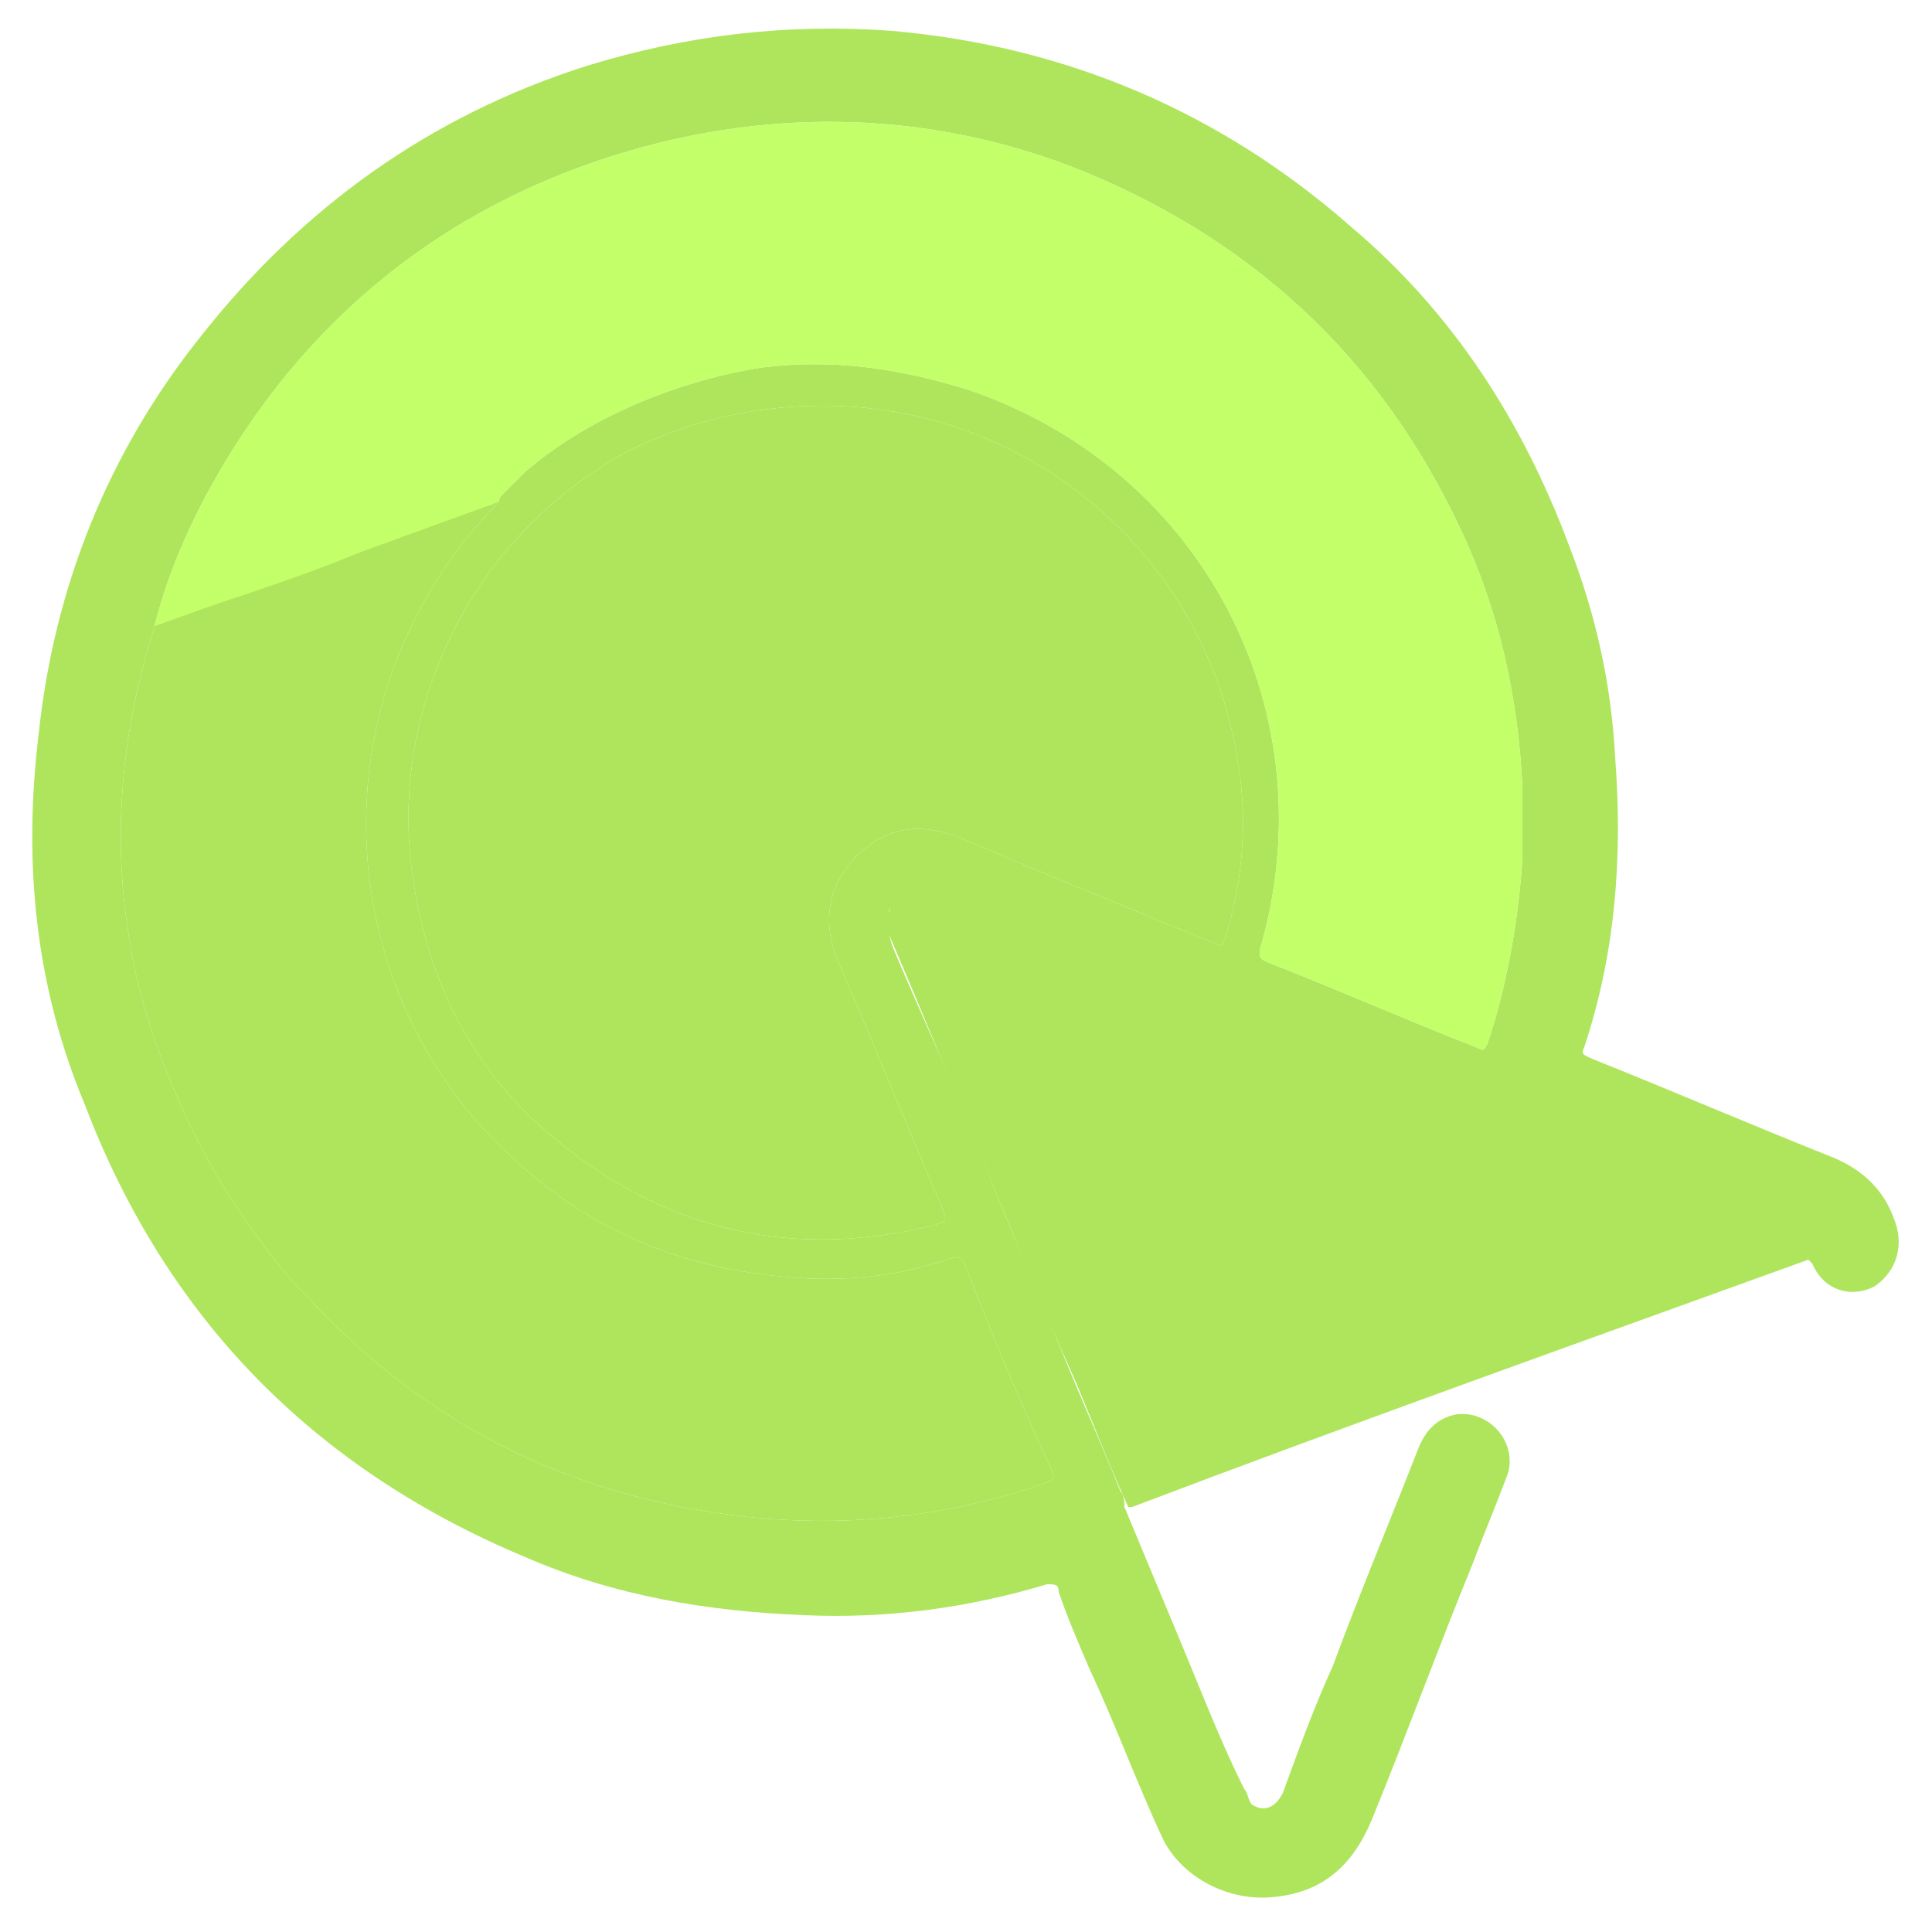
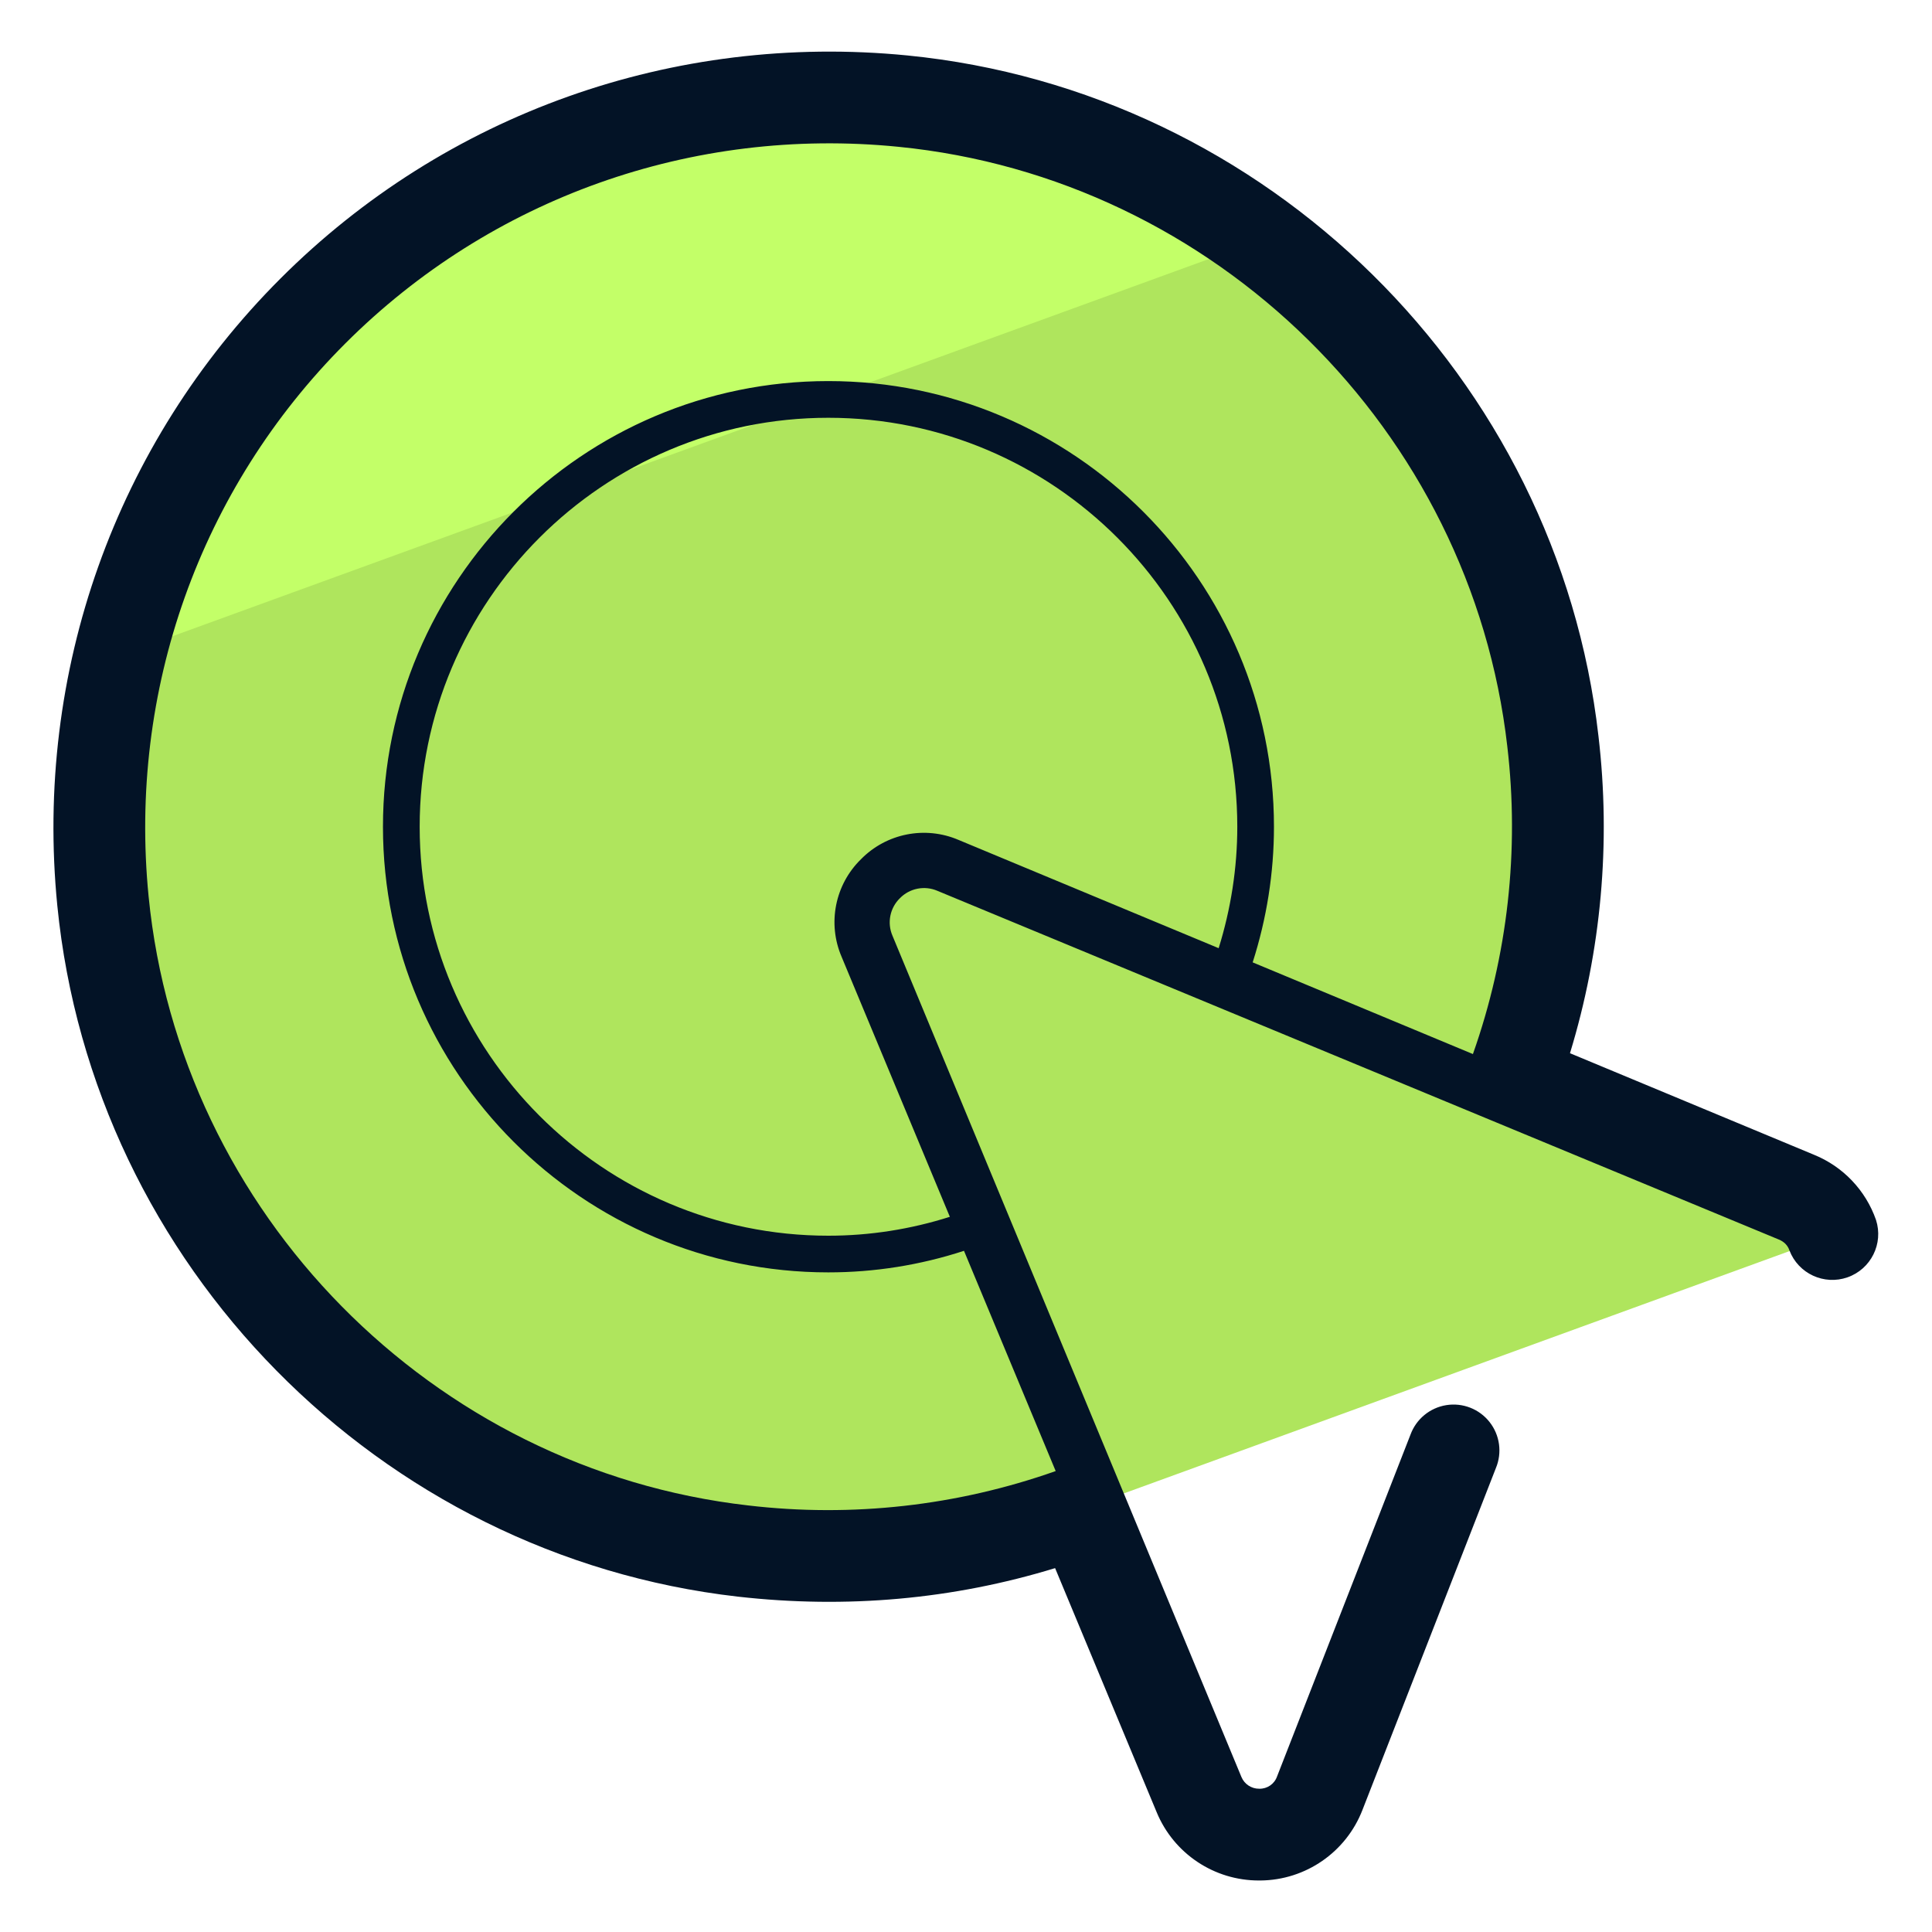
- <svg xmlns="http://www.w3.org/2000/svg" id="Camada_1" x="0" y="0" version="1.1" viewBox="0 0 50 50" xml:space="preserve">
-   <style>.st3{fill:#afe55d}</style>
-   <path fill="#afe55d" d="M12.6 13.1l-3.3 1.2c-1.2.5-2.4.9-3.6 1.3-.6.2-1.1.4-1.7.6 2.2-.7 4.5-1.5 6.8-2.4.7-.2 1.4-.5 2.1-.8-.1 0-.2.1-.3.1zm0 0l-3.3 1.2c-1.2.5-2.4.9-3.6 1.3-.6.2-1.1.4-1.7.6 2.2-.7 4.5-1.5 6.8-2.4.7-.2 1.4-.5 2.1-.8-.1 0-.2.1-.3.1zM49 31.5c-.3-.8-.9-1.3-1.7-1.6-2-.8-4.1-1.7-6.1-2.5-.2-.1-.3-.1-.2-.3.8-2.4 1-4.9.8-7.5-.1-1.9-.5-3.7-1.2-5.5-1.2-3.2-3-6-5.6-8.2-3.4-3-7.4-4.7-11.9-5.1-2.7-.2-5.3.1-7.9.9-4.1 1.3-7.4 3.7-10 7-2.4 3-3.8 6.5-4.2 10.3-.4 3.3-.1 6.5 1.2 9.6 2.1 5.5 5.9 9.4 11.4 11.7 2.3 1 4.7 1.4 7.2 1.5 2.2.1 4.3-.2 6.3-.8.2 0 .3 0 .3.2.2.6.5 1.3.8 2 .7 1.5 1.2 2.9 1.9 4.4.5 1 1.7 1.6 2.8 1.5 1.3-.1 2.1-.8 2.6-2 .9-2.2 1.7-4.4 2.6-6.6.3-.8.6-1.5.9-2.3s-.4-1.7-1.3-1.6c-.5.1-.8.4-1 .9-.7 1.8-1.5 3.7-2.2 5.6-.5 1.1-.9 2.2-1.3 3.3-.2.4-.5.5-.8.3-.1-.1-.1-.3-.2-.4-.6-1.2-1.1-2.5-1.6-3.7L29.1 39c0-.1 0-.3-.1-.4-.6-1.5-1.3-3-1.9-4.6l-.9-2.1c-.5-1.2-1-2.5-1.5-3.7-.5-1.2-1.1-2.5-1.6-3.7-.1-.3-.1-.4-.1-.6v-.2c0-.1 0-.2.1-.2.1-.2.3-.4.6-.4.2 0 .4 0 .6.1 1.8.8 3.6 1.5 5.4 2.2.4.2.8.3 1.2.5.3.1.6.2.9.4 4.6 1.8 9.1 3.7 13.6 5.6.4.2.8.3 1.2.5.1 0 .2.1.2.2l.1.1c.3.7 1 .9 1.6.6.6-.4.8-1.1.5-1.8zm-17.3-7.2c-.1.2-.1.2-.3.1-2.2-.9-4.4-1.8-6.5-2.7-.8-.3-1.5-.4-2.3.1-.9.6-1.5 1.7-.9 3.1.9 2.1 1.8 4.3 2.7 6.4.1.3.1.3-.2.4-3.6.9-6.9.2-9.8-2.2-2.1-1.7-3.3-4-3.7-6.7-.7-4.4 1.5-8.9 5.5-11.1 1.6-.8 3.3-1.2 5.1-1.2 5.3 0 9.8 3.8 10.7 9 .3 1.6.2 3.2-.3 4.8zm7.7-2.1c-.1 1.6-.4 3.3-.9 4.8-.1.2-.1.2-.3.1-1.8-.7-3.6-1.5-5.4-2.2-.2-.1-.2-.1-.2-.3 1.8-6.1-1.4-12.4-7.5-14.5-1.9-.6-3.6-.8-5.3-.6 0 0-3.5.4-6.2 2.7l-.6.6c-.1.1-.1.2-.1.2-.9.9-1.6 1.9-2.2 3.1-2.3 4.6-1.3 10.3 2.5 13.8 1.9 1.8 4.1 2.8 6.7 3.1 1.6.2 3.1.1 4.6-.4.3-.1.4-.1.5.2.7 1.8 1.4 3.5 2.2 5.2.1.2.1.3-.2.4-2.3.8-4.8 1.1-7.2.9-4.7-.4-8.7-2.3-11.9-5.8-.8-.8-1.4-1.7-2-2.6-1.8-2.9-2.4-5.6-2.5-6.3-.7-3.7.1-6.8.6-8.4.3-1.2.8-2.4 1.4-3.5 2.4-4.4 6.1-7.4 10.9-8.8 3.8-1.1 7.7-1 11.4.4 4.6 1.8 8 4.9 10.1 9.4 1 2.1 1.5 4.4 1.6 6.7v1.8zM9.3 14.3c-1.2.5-2.4.9-3.6 1.3-.6.2-1.1.4-1.7.6 2.2-.7 4.5-1.5 6.8-2.4.7-.2 1.4-.5 2.1-.8-.1 0-.2.1-.3.1l-3.3 1.2z" />
-   <path d="M46.8 32.6C41 34.7 35.1 36.8 29.3 39h-.1c-.6-1.3-1.1-2.7-1.7-4-1.5-3.5-2.9-7.1-4.4-10.6-.2-.4-.2-.8.1-1.1.3-.3.6-.4 1.1-.2 1.3.5 2.5 1 3.8 1.6 6.1 2.5 12.2 5 18.3 7.6.2 0 .4 0 .4.3z" class="st3" />
-   <path d="M21.3 10.5c5.3 0 9.8 3.8 10.7 9 .3 1.6.2 3.2-.3 4.8-.1.2-.1.2-.3.1-2.2-.9-4.4-1.8-6.5-2.7-.8-.3-1.5-.4-2.3.1-.9.6-1.5 1.7-.9 3.1.9 2.1 1.8 4.3 2.7 6.4.1.3.1.3-.2.4-3.6.9-6.9.2-9.8-2.2-2.1-1.7-3.3-4-3.7-6.7-.7-4.4 1.5-8.9 5.5-11.1 1.6-.8 3.3-1.2 5.1-1.2z" class="st3" />
-   <path fill="#c3ff68" d="M4 16.2c.3-1.2.8-2.4 1.4-3.5 2.4-4.4 6.1-7.4 10.9-8.8 3.8-1.1 7.7-1 11.4.4 4.6 1.8 8 4.9 10.1 9.4 1 2.1 1.5 4.4 1.6 6.7v1.8c-.1 1.6-.4 3.3-.9 4.8-.1.2-.1.2-.3.1-1.8-.7-3.6-1.5-5.4-2.2-.2-.1-.2-.1-.2-.3 1.8-6.1-1.4-12.4-7.5-14.5-1.9-.6-3.6-.8-5.3-.6 0 0-3.5.4-6.2 2.7l-.6.6c-.1.1-.1.2-.1.2-.7.3-1.4.6-2.1.8-2.3.9-4.6 1.7-6.8 2.4z" />
-   <path d="M4 16.2c.6-.2 1.1-.4 1.7-.6 1.2-.4 2.4-.8 3.6-1.3l3.3-1.2c.1 0 .2-.1.3-.1-.9.9-1.6 1.9-2.2 3.1-2.3 4.6-1.3 10.3 2.5 13.8 1.9 1.8 4.1 2.8 6.7 3.1 1.6.2 3.1.1 4.6-.4.3-.1.4-.1.5.2.7 1.8 1.4 3.5 2.2 5.2.1.2.1.3-.2.4-2.3.8-4.8 1.1-7.2.9-4.7-.4-8.7-2.3-11.9-5.8-.8-.8-1.4-1.7-2-2.6-1.8-2.9-2.4-5.6-2.5-6.3-.7-3.7.1-6.8.6-8.4z" class="st3" />
+ <svg xmlns="http://www.w3.org/2000/svg" version="1" viewBox="0 0 50 50">
+   <path fill="#AFE55D" d="M19.232 40.141c2.609.297 5.124.055 7.455-.619l20.733-7.547a1.638 1.638 0 00-.93-.994l-7.338-3.054a18.957 18.957 0 001.036-8.744c-.992-8.717-8.091-15.703-16.822-16.566-11.935-1.18-21.882 8.767-20.701 20.701.864 8.731 7.849 15.83 16.567 16.823z" />
+   <path fill="#C3FF68" d="M32.608 6.222c-2.657-1.967-5.831-3.265-9.266-3.605C13.61 1.654 5.201 8.092 3.069 16.973L32.608 6.222z" />
+   <path fill="#031326" d="M48.551 31.572a2.825 2.825 0 00-1.605-1.687l-6.315-2.628a20.081 20.081 0 00.737-8.208C40.31 9.763 32.788 2.356 23.483 1.435 17.437.839 11.524 2.942 7.257 7.21S.885 17.391 1.483 23.435c.921 9.306 8.329 16.827 17.615 17.886 2.809.318 5.565.071 8.208-.738l2.628 6.316a2.86 2.86 0 002.651 1.768h.032a2.858 2.858 0 002.644-1.828l3.453-8.847a1.187 1.187 0 10-2.211-.863l-3.453 8.846a.474.474 0 01-.459.317.493.493 0 01-.464-.306l-9.03-21.77a.873.873 0 01.192-.97.873.873 0 01.97-.192l21.775 9.024c.14.058.231.15.276.281a1.188 1.188 0 002.241-.787zm-29.185 7.389c-8.182-.932-14.709-7.561-15.52-15.76-.528-5.333 1.327-10.549 5.09-14.312 3.764-3.763 8.98-5.622 14.313-5.09 8.2.811 14.828 7.338 15.76 15.519a17.693 17.693 0 01-.89 7.961l-5.7-2.373c.362-1.131.551-2.311.551-3.51 0-6.36-5.174-11.534-11.534-11.534-6.355 0-11.525 5.174-11.525 11.534 0 6.359 5.17 11.533 11.525 11.533a11.3 11.3 0 003.512-.558l2.373 5.7a17.682 17.682 0 01-7.955.89zm2.915-16.723a2.275 2.275 0 00-.5 2.525l2.801 6.728c-1.008.32-2.064.489-3.145.489-5.832 0-10.576-4.748-10.576-10.584 0-5.836 4.744-10.584 10.576-10.584 5.836 0 10.584 4.748 10.584 10.584 0 1.074-.167 2.129-.482 3.143l-6.732-2.802a2.28 2.28 0 00-2.526.501z" />
</svg>
